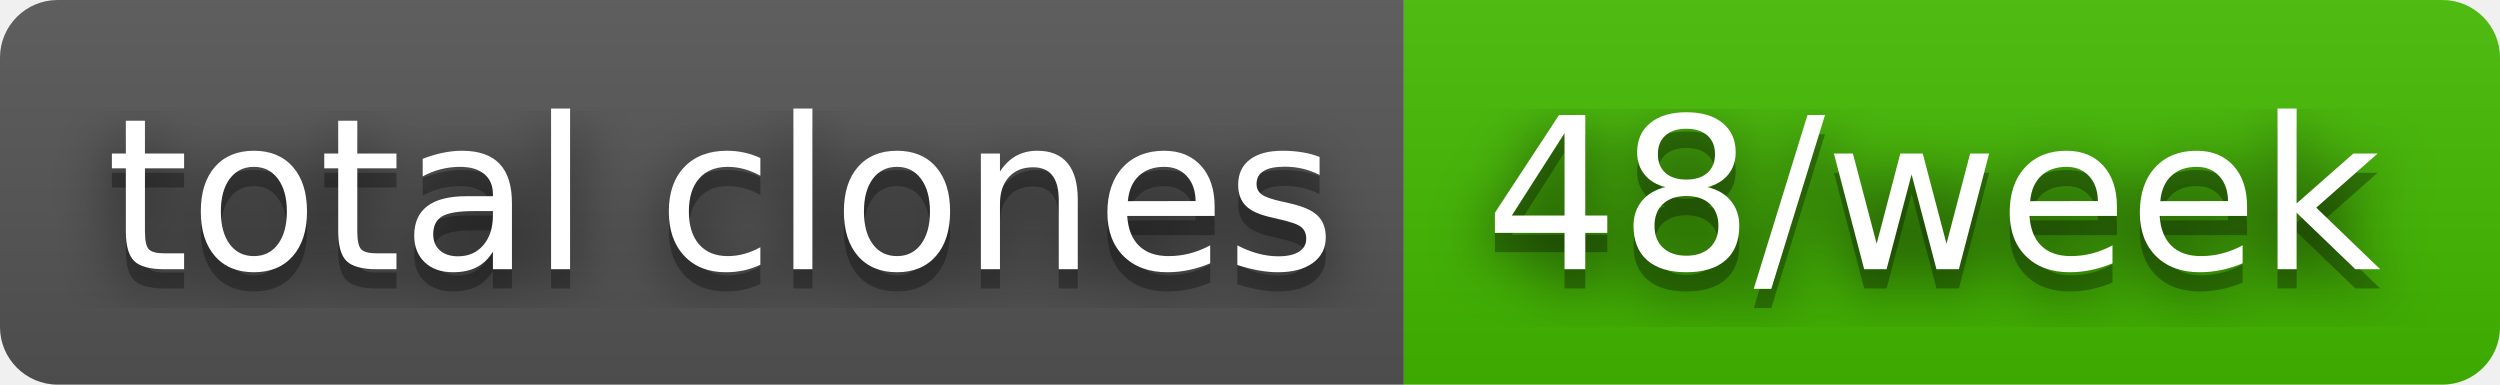
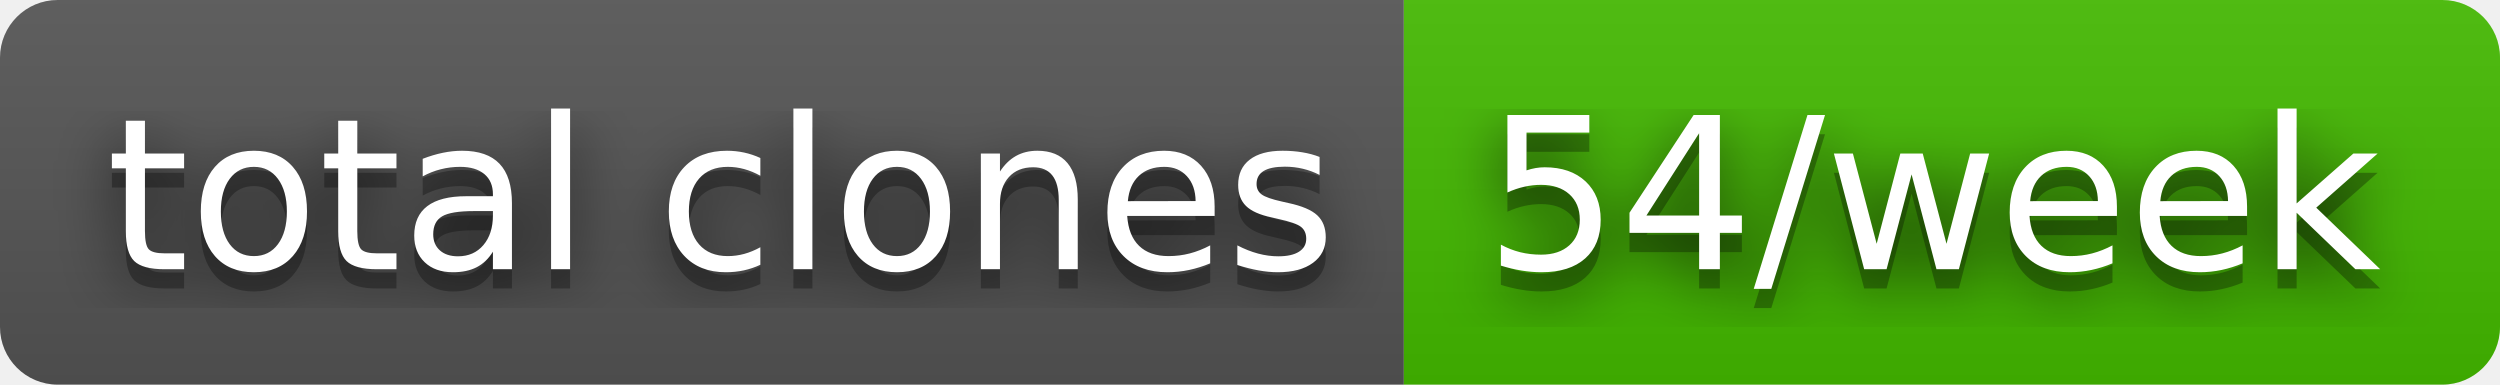
- <svg xmlns="http://www.w3.org/2000/svg" width="130" height="20" role="img" aria-label="total clones: 48/week">
+ <svg xmlns="http://www.w3.org/2000/svg" width="130" height="20" role="img" aria-label="total clones: 54/week">
  <filter id="blur">
    <feGaussianBlur stdDeviation="16" />
  </filter>
  <linearGradient id="s" x2="0" y2="100%">
    <stop offset="0" stop-color="#bbb" stop-opacity=".1" />
    <stop offset="1" stop-opacity=".1" />
  </linearGradient>
  <clipPath id="r">
    <rect width="130" height="20" rx="3" />
  </clipPath>
  <g clip-path="url(#r)">
    <rect width="73" height="20" fill="#555" />
    <rect x="73" width="57" height="20" fill="#4b0" />
    <rect width="130" height="20" fill="url(#s)" />
  </g>
  <g fill="#fff" text-anchor="middle" font-family="Verdana,Geneva,DejaVu Sans,sans-serif" text-rendering="geometricPrecision" font-size="110">
    <g transform="scale(.1)">
      <g aria-hidden="true" fill="#010101">
        <text x="375" y="150" fill-opacity=".8" filter="url(#blur)" textLength="630">total clones</text>
        <text x="375" y="150" fill-opacity=".3" textLength="630">total clones</text>
      </g>
      <text x="375" y="140" textLength="630">total clones</text>
    </g>
    <g transform="scale(.1)">
      <g aria-hidden="true" fill="#010101">
-         <text x="1005" y="150" fill-opacity=".8" filter="url(#blur)" textLength="470">48/week</text>
-         <text x="1005" y="150" fill-opacity=".3" textLength="470">48/week</text>
+         <text x="1005" y="150" fill-opacity=".8" filter="url(#blur)" textLength="470">54/week</text>
+         <text x="1005" y="150" fill-opacity=".3" textLength="470">54/week</text>
      </g>
-       <text x="1005" y="140" textLength="470">48/week</text>
+       <text x="1005" y="140" textLength="470">54/week</text>
    </g>
  </g>
</svg>
